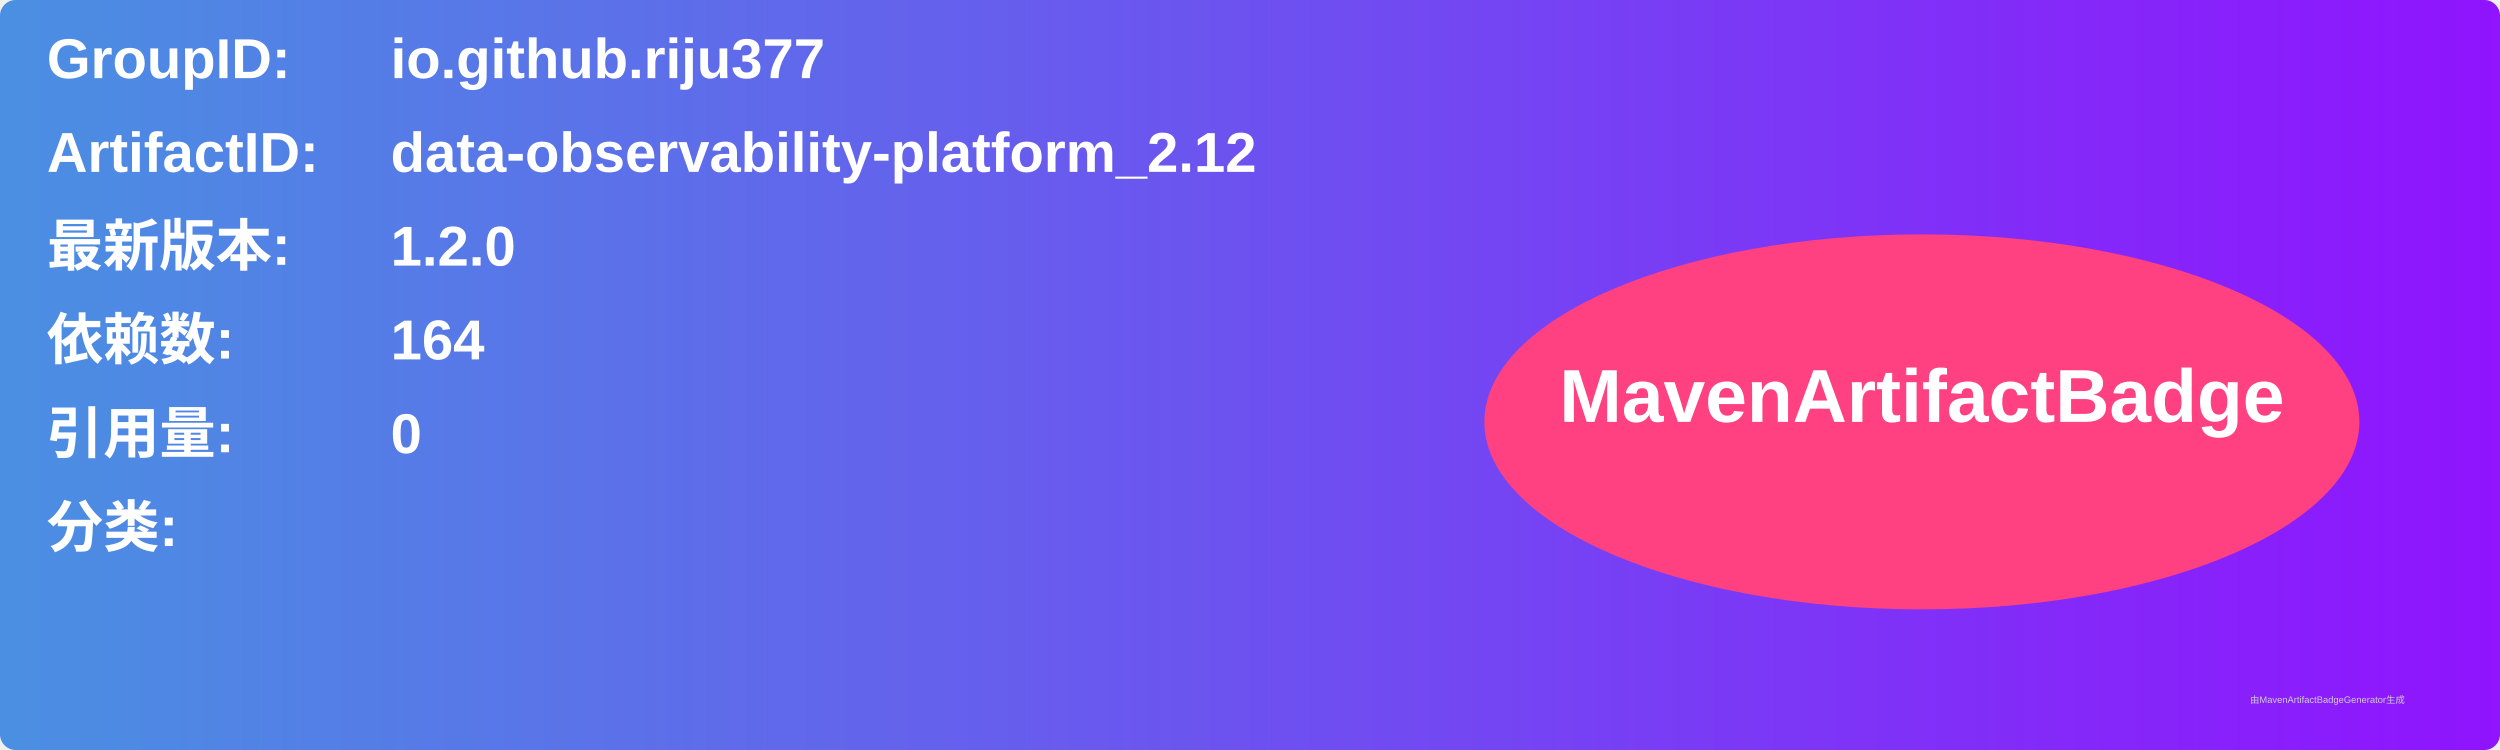
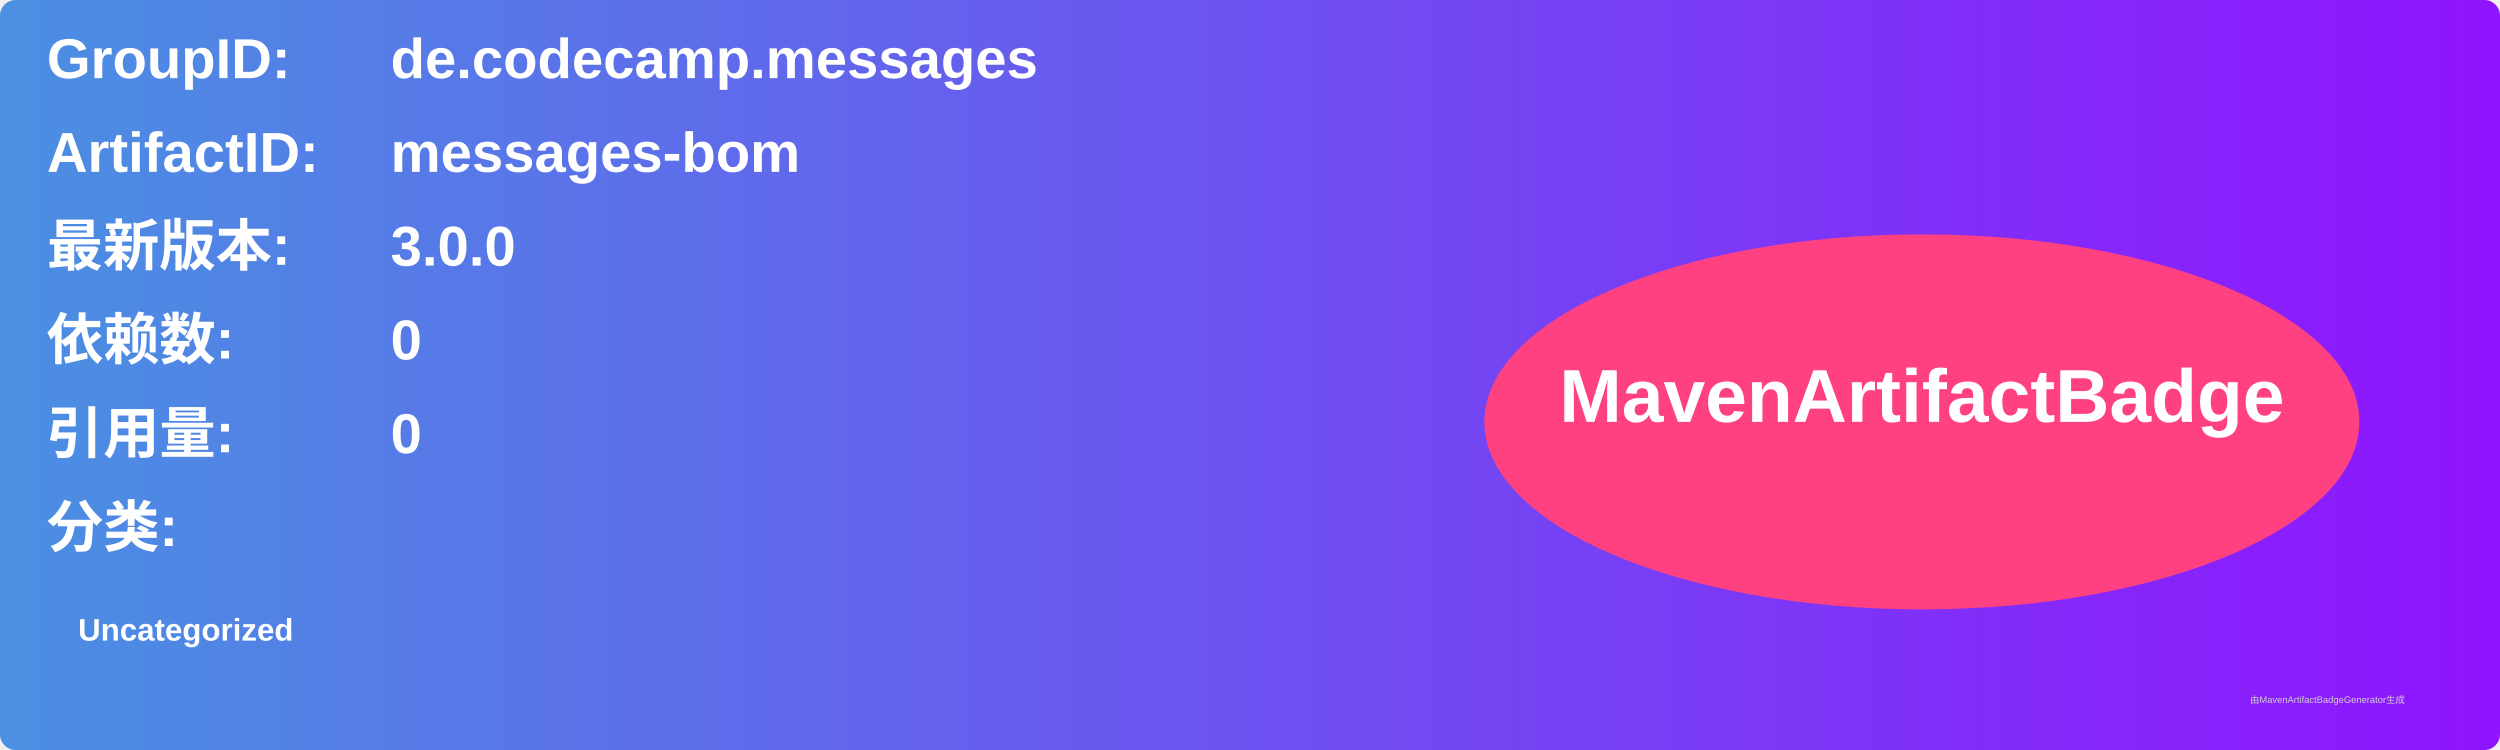
<svg xmlns="http://www.w3.org/2000/svg" width="800" height="240" viewBox="0 0 800 240">
  <linearGradient id="grad" x1="0%" y1="0%" x2="100%" y2="0%">
    <stop offset="0%" stop-color="#4a90e2" />
    <stop offset="100%" stop-color="#9013fe" />
  </linearGradient>
  <rect width="100%" height="100%" rx="5" ry="5" fill="url(#grad)" />
  <g transform="translate(15, 15)">
    <text x="0" y="10" font-family="Arial" font-size="18" fill="white" font-weight="bold" width="260">GroupID:</text>
-     <text x="110" y="10" font-family="Arial" font-size="18" fill="white" font-weight="bold" width="460">io.github.riju377</text>
+     <text x="110" y="10" font-family="Arial" font-size="18" fill="white" font-weight="bold" width="460">de.codecamp.messages</text>
    <text x="0" y="40" font-family="Arial" font-size="18" fill="white" font-weight="bold" width="260">ArtifactID:</text>
-     <text x="110" y="40" font-family="Arial" font-size="18" fill="white" font-weight="bold" width="460">data-observability-platform_2.12</text>
+     <text x="110" y="40" font-family="Arial" font-size="18" fill="white" font-weight="bold" width="460">messages-bom</text>
    <text x="0" y="70" font-family="Arial" font-size="18" fill="white" font-weight="bold">最新版本:</text>
    <text x="110" y="70" font-family="Arial" font-size="18" fill="white" font-weight="bold">
-       <tspan font-weight="bold">1.2.0</tspan>
+       <tspan font-weight="bold">3.0.0</tspan>
    </text>
    <text x="0" y="100" font-family="Arial" font-size="18" fill="white" font-weight="bold">依赖数: </text>
    <text x="110" y="100" font-family="Arial" font-size="18" fill="white">
-       <tspan font-weight="bold">164</tspan>
+       <tspan font-weight="bold">0</tspan>
    </text>
    <text x="0" y="130" font-family="Arial" font-size="18" fill="white" font-weight="bold">引用量: </text>
    <text x="110" y="130" font-family="Arial" font-size="18" fill="white">
      <tspan font-weight="bold">0</tspan>
    </text>
    <text x="0" y="160" font-family="Arial" font-size="18" fill="white" font-weight="bold">分类:</text>
    <text x="10" y="190" font-family="Arial" font-size="10" fill="white">
-       <tspan font-weight="bold" />
+       <tspan font-weight="bold">Uncategorized</tspan>
    </text>
    <ellipse cx="600" cy="120" rx="140" ry="60" fill="#ff4081" />
    <text x="600" y="120" text-anchor="middle" font-family="Arial" font-size="24" fill="white" font-weight="bold">MavenArtifactBadge</text>
  </g>
  <text x="720" y="225" font-family="Arial" font-size="3" fill="#d0d0d0">由MavenArtifactBadgeGenerator生成</text>
</svg>
